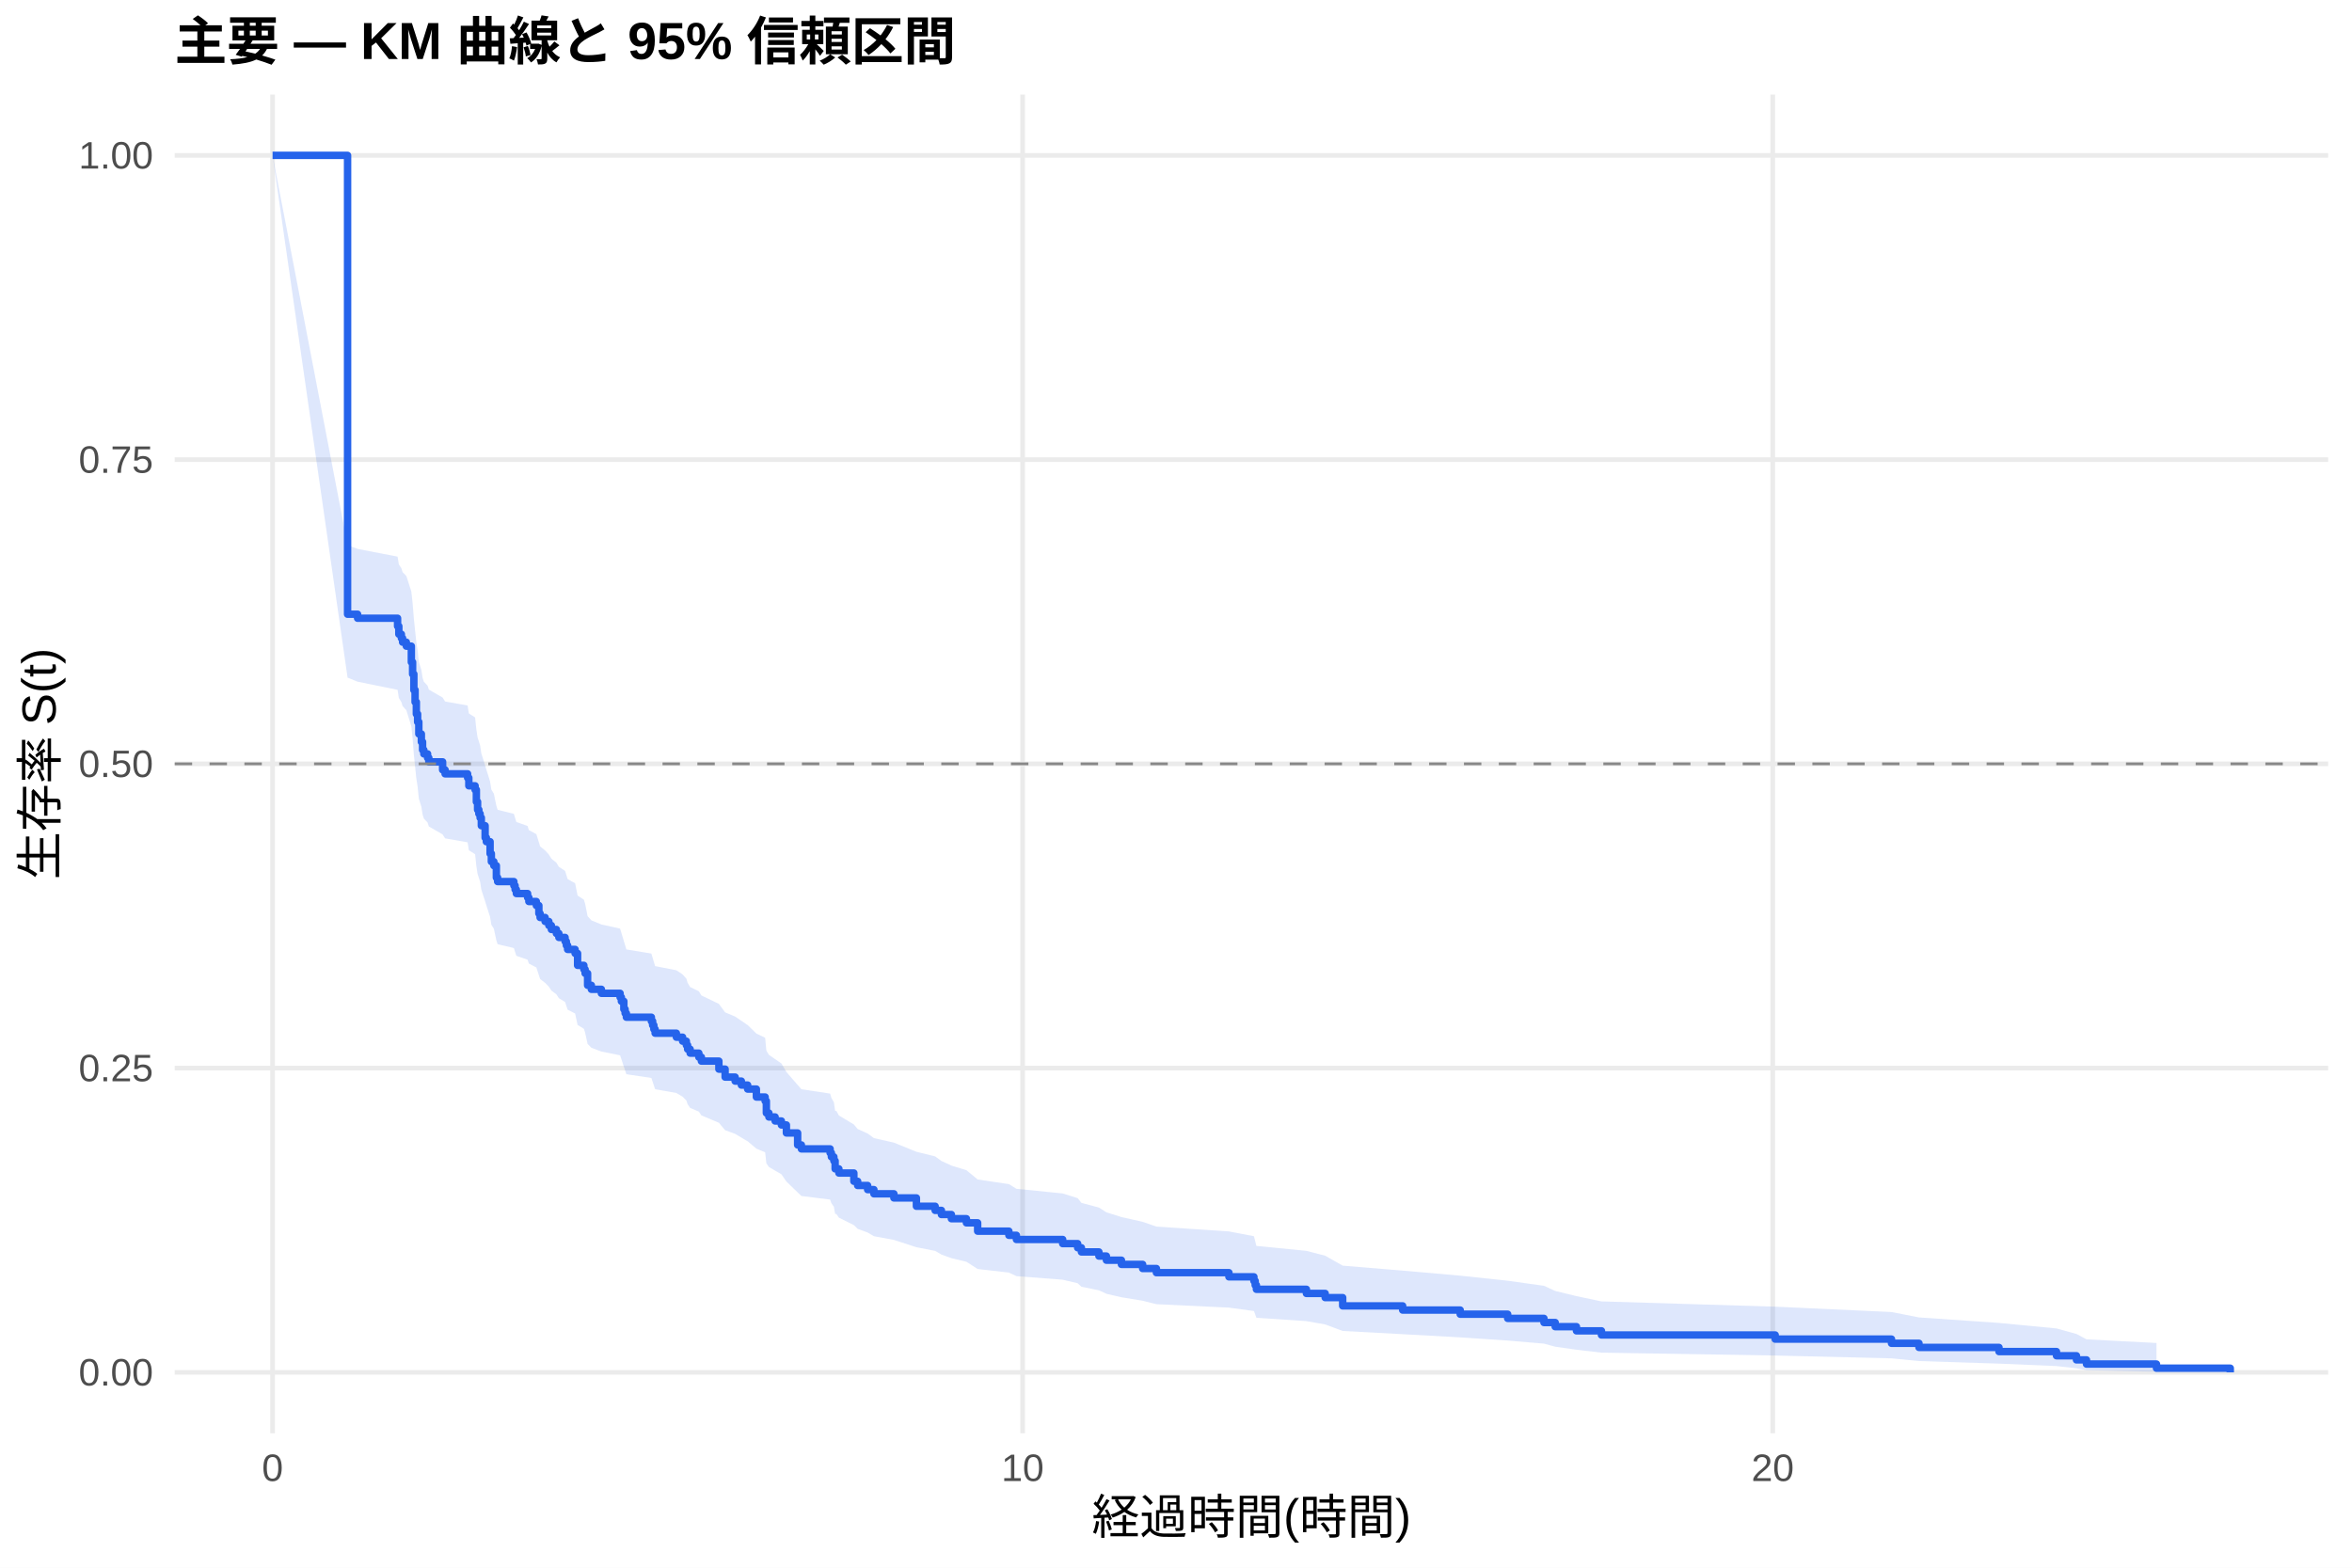
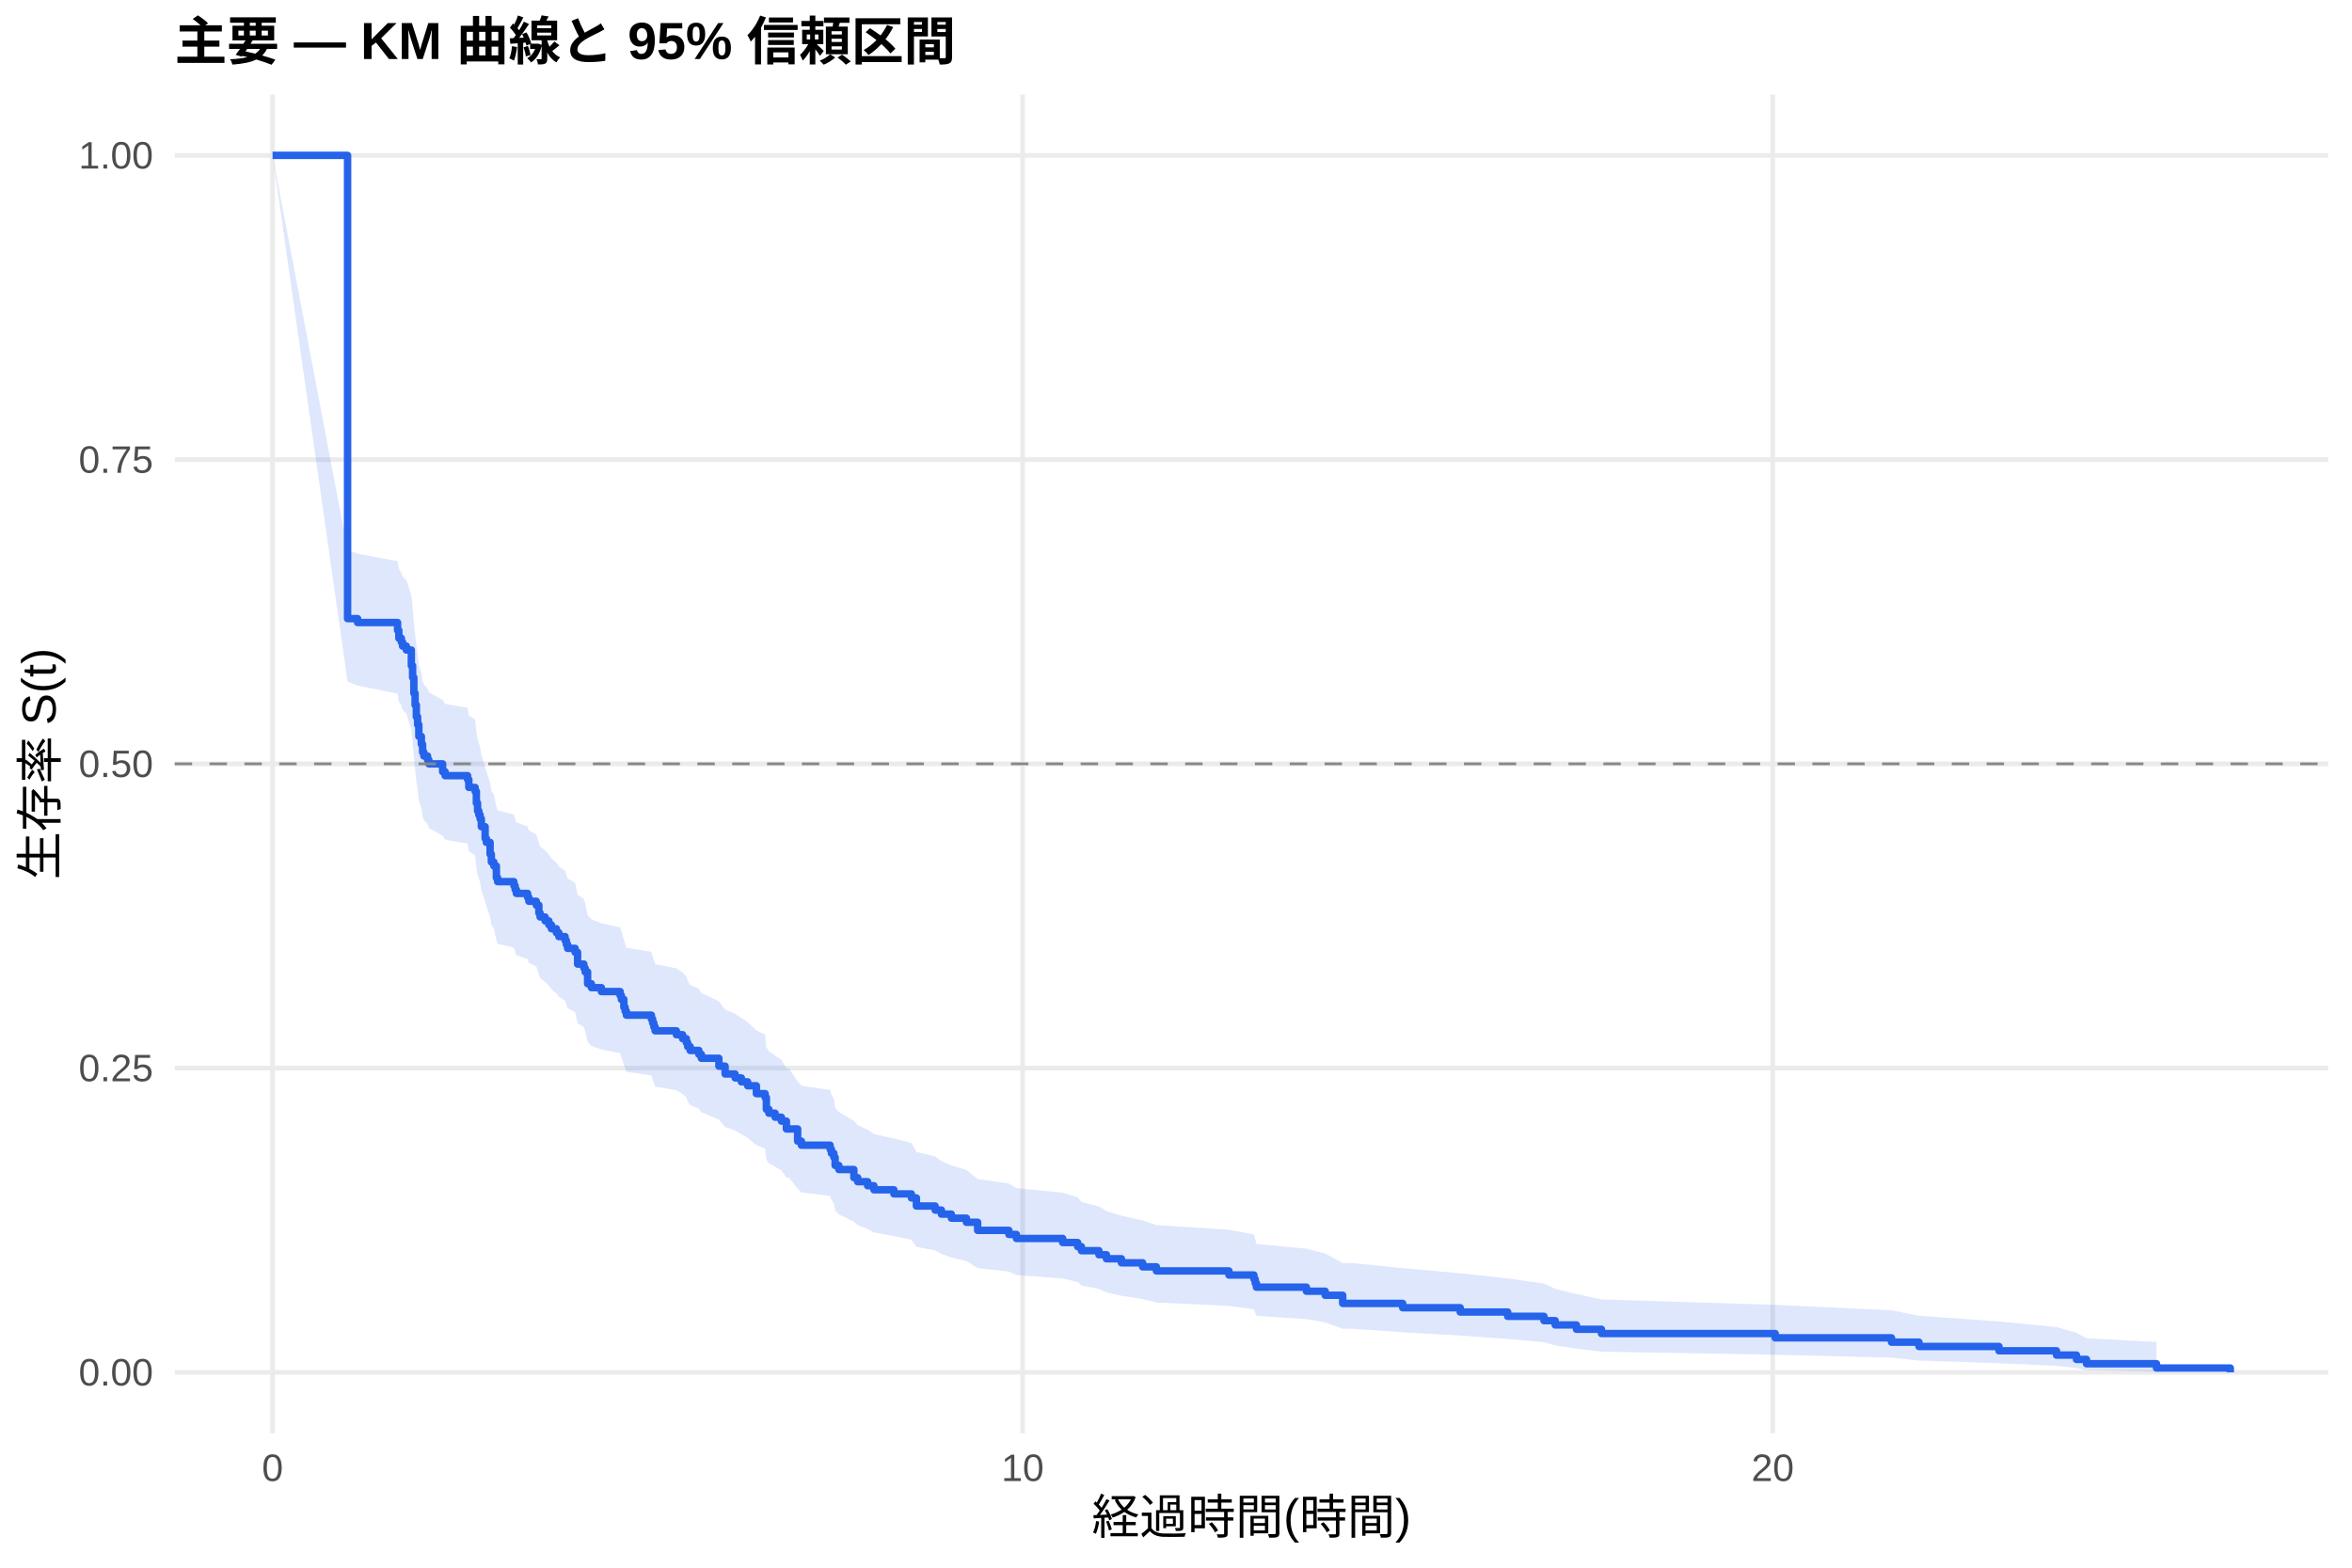
<svg xmlns="http://www.w3.org/2000/svg" width="540.00pt" height="360.00pt" viewBox="0 0 540.00 360.00">
  <g class="svglite">
    <defs>
      <style type="text/css">
    .svglite line, .svglite polyline, .svglite polygon, .svglite path, .svglite rect, .svglite circle {
      fill: none;
      stroke: #000000;
      stroke-linecap: round;
      stroke-linejoin: round;
      stroke-miterlimit: 10.00;
    }
    .svglite text {
      white-space: pre;
    }
    .svglite g.glyphgroup path {
      fill: inherit;
      stroke: none;
    }
  </style>
    </defs>
    <rect width="100%" height="100%" style="stroke: none; fill: #FFFFFF;" />
    <defs>
      <clipPath id="cpMC4wMHw1NDAuMDB8MC4wMHwzNjAuMDA=">
        <rect x="0.00" y="0.00" width="540.00" height="360.00" />
      </clipPath>
    </defs>
    <g clip-path="url(#cpMC4wMHw1NDAuMDB8MC4wMHwzNjAuMDA=)">
      <rect x="0" y="0.00" width="540.00" height="360.00" style="stroke-width: 1.07; stroke: none; fill: #FFFFFF;" />
    </g>
    <defs>
      <clipPath id="cpNDAuMTF8NTM0LjUyfDIxLjcxfDMyOS4xMg==">
        <rect x="40.11" y="21.71" width="494.41" height="307.41" />
      </clipPath>
    </defs>
    <g clip-path="url(#cpNDAuMTF8NTM0LjUyfDIxLjcxfDMyOS4xMg==)">
      <polyline points="40.11,315.14 534.52,315.14 " style="stroke-width: 1.07; stroke: #EBEBEB; stroke-linecap: butt;" />
      <polyline points="40.11,245.28 534.52,245.28 " style="stroke-width: 1.07; stroke: #EBEBEB; stroke-linecap: butt;" />
      <polyline points="40.11,175.41 534.52,175.41 " style="stroke-width: 1.07; stroke: #EBEBEB; stroke-linecap: butt;" />
      <polyline points="40.11,105.55 534.52,105.55 " style="stroke-width: 1.07; stroke: #EBEBEB; stroke-linecap: butt;" />
      <polyline points="40.11,35.68 534.52,35.68 " style="stroke-width: 1.07; stroke: #EBEBEB; stroke-linecap: butt;" />
      <polyline points="62.58,329.12 62.58,21.71 " style="stroke-width: 1.07; stroke: #EBEBEB; stroke-linecap: butt;" />
      <polyline points="234.79,329.12 234.79,21.71 " style="stroke-width: 1.07; stroke: #EBEBEB; stroke-linecap: butt;" />
      <polyline points="407.00,329.12 407.00,21.71 " style="stroke-width: 1.07; stroke: #EBEBEB; stroke-linecap: butt;" />
-       <polygon points="62.58,35.68 79.80,125.17 82.10,126.05 91.28,127.82 91.57,129.60 92.15,130.49 92.43,131.38 93.29,132.26 94.44,135.83 94.73,138.51 95.02,142.10 95.30,144.79 95.59,147.49 95.88,149.30 96.16,152.01 96.74,153.82 97.02,155.64 97.31,156.54 98.17,157.45 98.46,158.36 101.62,160.18 102.19,161.09 107.36,162.01 107.64,163.83 109.08,164.75 109.37,167.49 109.65,169.33 109.94,170.24 110.23,171.16 110.51,173.00 111.38,175.77 111.66,176.69 112.52,179.46 112.81,181.31 113.38,182.24 113.96,185.03 114.25,185.96 117.98,186.89 118.26,187.82 118.55,188.75 121.13,189.68 121.42,190.62 123.14,191.55 123.72,193.42 124.00,194.36 125.15,195.29 126.01,196.23 126.59,197.17 127.74,198.11 128.31,199.05 129.74,199.99 130.03,200.93 130.32,201.87 132.04,202.82 132.61,205.65 134.05,206.60 134.34,207.54 134.91,210.39 135.77,211.34 138.07,212.29 142.37,213.24 142.66,214.20 143.23,216.10 143.52,217.06 143.81,218.02 149.55,218.97 149.84,219.93 150.12,220.89 150.41,221.85 155.29,222.81 156.72,223.77 157.58,224.73 157.87,225.70 158.45,226.66 160.45,227.63 161.03,228.59 165.05,230.53 166.48,232.47 168.78,233.44 170.21,234.41 171.65,235.39 173.66,237.34 175.67,238.31 175.95,241.25 176.53,242.23 177.96,243.22 179.40,244.20 180.55,246.17 183.13,249.14 183.99,250.13 190.59,251.13 190.88,252.12 191.45,253.12 191.74,255.11 192.03,255.11 192.60,256.15 196.04,258.22 196.91,259.26 199.20,260.30 200.64,261.35 205.23,262.39 210.40,264.49 214.70,265.55 216.14,266.60 218.43,267.66 221.88,268.72 224.46,270.85 231.63,271.92 233.36,272.99 243.98,274.06 247.42,275.14 248.28,276.22 252.30,277.30 254.02,278.39 257.47,279.48 262.34,280.58 265.50,281.67 282.15,282.78 287.89,283.88 288.18,285.00 288.46,286.11 299.94,287.24 304.25,288.36 308.27,290.64 322.04,291.78 335.25,292.94 346.15,294.10 354.48,295.27 357.06,296.45 361.94,297.64 367.68,298.85 407.57,300.06 434.27,301.29 440.58,302.53 458.95,303.79 472.15,305.06 476.74,306.33 479.04,307.56 495.11,308.40 495.11,315.01 479.04,314.66 476.74,314.21 472.15,313.70 458.95,313.14 440.58,312.55 434.27,311.93 407.57,311.28 367.68,310.62 361.94,309.95 357.06,309.25 354.48,308.55 346.15,307.84 335.25,307.11 322.04,306.38 308.27,305.64 304.25,304.14 299.94,303.38 288.46,302.61 288.18,301.84 287.89,301.06 282.15,300.28 265.50,299.49 262.34,298.70 257.47,297.90 254.02,297.10 252.30,296.30 248.28,295.49 247.42,294.68 243.98,293.87 233.36,293.05 231.63,292.23 224.46,291.41 221.88,289.75 218.43,288.92 216.14,288.09 214.70,287.25 210.40,286.41 205.23,284.73 200.64,283.88 199.20,283.03 196.91,282.19 196.04,281.33 192.60,279.62 192.03,278.77 191.74,278.77 191.45,277.12 190.88,276.30 190.59,275.47 183.99,274.64 183.13,273.82 180.55,271.32 179.40,269.65 177.96,268.82 176.53,267.98 175.95,267.14 175.67,264.61 173.66,263.77 171.65,262.08 170.21,261.23 168.78,260.38 166.48,259.53 165.05,257.83 161.03,256.13 160.45,255.27 158.45,254.42 157.87,253.56 157.58,252.70 156.72,251.84 155.29,250.99 150.41,250.13 150.12,249.26 149.84,248.40 149.55,247.54 143.81,246.68 143.52,245.81 143.23,244.95 142.66,243.21 142.37,242.34 138.07,241.47 135.77,240.60 134.91,239.73 134.34,237.12 134.05,236.24 132.61,235.37 132.04,232.74 130.32,231.86 130.03,230.98 129.74,230.10 128.31,229.22 127.74,228.34 126.59,227.46 126.01,226.58 125.15,225.70 124.00,224.81 123.72,223.93 123.14,222.16 121.42,221.27 121.13,220.38 118.55,219.49 118.26,218.60 117.98,217.71 114.25,216.82 113.96,215.93 113.38,213.25 112.81,212.36 112.52,210.57 111.66,207.88 111.38,206.98 110.51,204.28 110.23,202.48 109.94,201.58 109.65,200.68 109.37,198.87 109.08,196.15 107.64,195.25 107.36,193.43 102.19,192.52 101.62,191.61 98.46,189.79 98.17,188.88 97.31,187.97 97.02,187.05 96.74,185.23 96.16,183.40 95.88,180.64 95.59,178.81 95.30,176.05 95.02,173.28 94.73,169.58 94.44,166.80 93.29,163.08 92.43,162.15 92.15,161.22 91.57,160.28 91.28,158.41 82.10,156.54 79.80,155.61 62.58,35.68 " style="stroke-width: 0.00; stroke: none; stroke-linecap: butt; fill: #2563EB; fill-opacity: 0.15;" />
-       <polyline points="62.58,35.68 79.80,125.17 82.10,126.05 91.28,127.82 91.57,129.60 92.15,130.49 92.43,131.38 93.29,132.26 94.44,135.83 94.73,138.51 95.02,142.10 95.30,144.79 95.59,147.49 95.88,149.30 96.16,152.01 96.74,153.82 97.02,155.64 97.31,156.54 98.17,157.45 98.46,158.36 101.62,160.18 102.19,161.09 107.36,162.01 107.64,163.83 109.08,164.75 109.37,167.49 109.65,169.33 109.94,170.24 110.23,171.16 110.51,173.00 111.38,175.77 111.66,176.69 112.52,179.46 112.81,181.31 113.38,182.24 113.96,185.03 114.25,185.96 117.98,186.89 118.26,187.82 118.55,188.75 121.13,189.68 121.42,190.62 123.14,191.55 123.72,193.42 124.00,194.36 125.15,195.29 126.01,196.23 126.59,197.17 127.74,198.11 128.31,199.05 129.74,199.99 130.03,200.93 130.32,201.87 132.04,202.82 132.61,205.65 134.05,206.60 134.34,207.54 134.91,210.39 135.77,211.34 138.07,212.29 142.37,213.24 142.66,214.20 143.23,216.10 143.52,217.06 143.81,218.02 149.55,218.97 149.84,219.93 150.12,220.89 150.41,221.85 155.29,222.81 156.72,223.77 157.58,224.73 157.87,225.70 158.45,226.66 160.45,227.63 161.03,228.59 165.05,230.53 166.48,232.47 168.78,233.44 170.21,234.41 171.65,235.39 173.66,237.34 175.67,238.31 175.95,241.25 176.53,242.23 177.96,243.22 179.40,244.20 180.55,246.17 183.13,249.14 183.99,250.13 190.59,251.13 190.88,252.12 191.45,253.12 191.74,255.11 192.03,255.11 192.60,256.15 196.04,258.22 196.91,259.26 199.20,260.30 200.64,261.35 205.23,262.39 210.40,264.49 214.70,265.55 216.14,266.60 218.43,267.66 221.88,268.72 224.46,270.85 231.63,271.92 233.36,272.99 243.98,274.06 247.42,275.14 248.28,276.22 252.30,277.30 254.02,278.39 257.47,279.48 262.34,280.58 265.50,281.67 282.15,282.78 287.89,283.88 288.18,285.00 288.46,286.11 299.94,287.24 304.25,288.36 308.27,290.64 322.04,291.78 335.25,292.94 346.15,294.10 354.48,295.27 357.06,296.45 361.94,297.64 367.68,298.85 407.57,300.06 434.27,301.29 440.58,302.53 458.95,303.79 472.15,305.06 476.74,306.33 479.04,307.56 495.11,308.40 " style="stroke-width: 1.07; stroke: none; stroke-linecap: butt;" />
-       <polyline points="495.11,315.01 479.04,314.66 476.74,314.21 472.15,313.70 458.95,313.14 440.58,312.55 434.27,311.93 407.57,311.28 367.68,310.62 361.94,309.95 357.06,309.25 354.48,308.55 346.15,307.84 335.25,307.11 322.04,306.38 308.27,305.64 304.25,304.14 299.94,303.38 288.46,302.61 288.18,301.84 287.89,301.06 282.15,300.28 265.50,299.49 262.34,298.70 257.47,297.90 254.02,297.10 252.30,296.30 248.28,295.49 247.42,294.68 243.98,293.87 233.36,293.05 231.63,292.23 224.46,291.41 221.88,289.75 218.43,288.92 216.14,288.09 214.70,287.25 210.40,286.41 205.23,284.73 200.64,283.88 199.20,283.03 196.91,282.19 196.04,281.33 192.60,279.62 192.03,278.77 191.74,278.77 191.45,277.12 190.88,276.30 190.59,275.47 183.99,274.64 183.13,273.82 180.55,271.32 179.40,269.65 177.96,268.82 176.53,267.98 175.95,267.14 175.67,264.61 173.66,263.77 171.65,262.08 170.21,261.23 168.78,260.38 166.48,259.53 165.05,257.83 161.03,256.13 160.45,255.27 158.45,254.42 157.87,253.56 157.58,252.70 156.72,251.84 155.29,250.99 150.41,250.13 150.12,249.26 149.84,248.40 149.55,247.54 143.81,246.68 143.52,245.81 143.23,244.95 142.66,243.21 142.37,242.34 138.07,241.47 135.77,240.60 134.91,239.73 134.34,237.12 134.05,236.24 132.61,235.37 132.04,232.74 130.32,231.86 130.03,230.98 129.74,230.10 128.31,229.22 127.74,228.34 126.59,227.46 126.01,226.58 125.15,225.70 124.00,224.81 123.72,223.93 123.14,222.16 121.42,221.27 121.13,220.38 118.55,219.49 118.26,218.60 117.98,217.71 114.25,216.82 113.96,215.93 113.38,213.25 112.81,212.36 112.52,210.57 111.66,207.88 111.38,206.98 110.51,204.28 110.23,202.48 109.94,201.58 109.65,200.68 109.37,198.87 109.08,196.15 107.64,195.25 107.36,193.43 102.19,192.52 101.62,191.61 98.46,189.79 98.17,188.88 97.31,187.97 97.02,187.05 96.74,185.23 96.16,183.40 95.88,180.64 95.59,178.81 95.30,176.05 95.02,173.28 94.73,169.58 94.44,166.80 93.29,163.08 92.43,162.15 92.15,161.22 91.57,160.28 91.28,158.41 82.10,156.54 79.80,155.61 62.58,35.68 " style="stroke-width: 1.07; stroke: none; stroke-linecap: butt;" />
-       <polyline points="62.58,35.68 79.80,35.68 79.80,141.05 82.10,141.05 82.10,141.97 91.28,141.97 91.28,143.80 91.57,143.80 91.57,145.63 92.15,145.63 92.15,146.55 92.43,146.55 92.43,147.47 93.29,147.47 93.29,148.38 94.44,148.38 94.44,152.05 94.73,152.05 94.73,154.80 95.02,154.80 95.02,158.46 95.30,158.46 95.30,161.21 95.59,161.21 95.59,163.96 95.88,163.96 95.88,165.79 96.16,165.79 96.16,168.54 96.74,168.54 96.74,170.37 97.02,170.37 97.02,172.21 97.31,172.21 97.31,173.12 98.17,173.12 98.17,174.04 98.46,174.04 98.46,174.95 101.62,174.95 101.62,176.79 102.19,176.79 102.19,177.70 107.36,177.70 107.36,178.62 107.64,178.62 107.64,180.45 109.08,180.45 109.08,181.37 109.37,181.37 109.37,184.12 109.65,184.12 109.65,185.95 109.94,185.95 109.94,186.87 110.23,186.87 110.23,187.78 110.51,187.78 110.51,189.61 111.38,189.61 111.38,192.36 111.66,192.36 111.66,193.28 112.52,193.28 112.52,196.03 112.81,196.03 112.81,197.86 113.38,197.86 113.38,198.78 113.96,198.78 113.96,201.53 114.25,201.53 114.25,202.44 117.98,202.44 117.98,203.36 118.26,203.36 118.26,204.27 118.55,204.27 118.55,205.19 121.13,205.19 121.13,206.11 121.42,206.11 121.42,207.02 123.14,207.02 123.14,207.94 123.72,207.94 123.72,209.77 124.00,209.77 124.00,210.69 125.15,210.69 125.15,211.60 126.01,211.60 126.01,212.52 126.59,212.52 126.59,213.44 127.74,213.44 127.74,214.35 128.31,214.35 128.31,215.27 129.74,215.27 129.74,216.19 130.03,216.19 130.03,217.10 130.32,217.10 130.32,218.02 132.04,218.02 132.04,218.93 132.61,218.93 132.61,221.68 134.05,221.68 134.05,222.60 134.34,222.60 134.34,223.52 134.91,223.52 134.91,226.26 135.77,226.26 135.77,227.18 138.07,227.18 138.07,228.10 142.37,228.10 142.37,229.01 142.66,229.01 142.66,229.93 143.23,229.93 143.23,231.76 143.52,231.76 143.52,232.68 143.81,232.68 143.81,233.59 149.55,233.59 149.55,234.51 149.84,234.51 149.84,235.43 150.12,235.43 150.12,236.34 150.41,236.34 150.41,237.26 155.29,237.26 155.29,238.18 156.72,238.18 156.72,239.09 157.58,239.09 157.58,240.01 157.87,240.01 157.87,240.93 158.45,240.93 158.45,241.84 160.45,241.84 160.45,242.76 161.03,242.76 161.03,243.67 165.05,243.67 165.05,245.51 166.48,245.51 166.48,247.34 168.78,247.34 168.78,248.26 170.21,248.26 170.21,249.17 171.65,249.17 171.65,250.09 173.66,250.09 173.66,251.92 175.67,251.92 175.67,252.84 175.95,252.84 175.95,255.59 176.53,255.59 176.53,256.50 177.96,256.50 177.96,257.42 179.40,257.42 179.40,258.33 180.55,258.33 180.55,260.17 183.13,260.17 183.13,262.92 183.99,262.92 183.99,263.83 190.59,263.83 190.59,264.75 190.88,264.75 190.88,265.66 191.45,265.66 191.45,266.58 191.74,266.58 191.74,268.41 192.03,268.41 192.03,268.41 192.60,268.41 192.60,269.37 196.04,269.37 196.04,271.27 196.91,271.27 196.91,272.23 199.20,272.23 199.20,273.18 200.64,273.18 200.64,274.14 205.23,274.14 205.23,275.09 210.40,275.09 210.40,277.00 214.70,277.00 214.70,277.95 216.14,277.95 216.14,278.90 218.43,278.90 218.43,279.86 221.88,279.86 221.88,280.81 224.46,280.81 224.46,282.72 231.63,282.72 231.63,283.67 233.36,283.67 233.36,284.63 243.98,284.63 243.98,285.58 247.42,285.58 247.42,286.53 248.28,286.53 248.28,287.49 252.30,287.49 252.30,288.44 254.02,288.44 254.02,289.39 257.47,289.39 257.47,290.35 262.34,290.35 262.34,291.30 265.50,291.30 265.50,292.25 282.15,292.25 282.15,293.21 287.89,293.21 287.89,294.16 288.18,294.16 288.18,295.12 288.46,295.12 288.46,296.07 299.94,296.07 299.94,297.02 304.25,297.02 304.25,297.98 308.27,297.98 308.27,299.88 322.04,299.88 322.04,300.84 335.25,300.84 335.25,301.79 346.15,301.79 346.15,302.75 354.48,302.75 354.48,303.70 357.06,303.70 357.06,304.65 361.94,304.65 361.94,305.61 367.68,305.61 367.68,306.56 407.57,306.56 407.57,307.51 434.27,307.51 434.27,308.47 440.58,308.47 440.58,309.42 458.95,309.42 458.95,310.37 472.15,310.37 472.15,311.33 476.74,311.33 476.74,312.28 479.04,312.28 479.04,313.24 495.11,313.24 495.11,314.19 512.05,314.19 512.05,315.14 " style="stroke-width: 1.71; stroke: #2563EB; stroke-linecap: butt;" />
+       <polygon points="62.58,35.68 79.80,126.27 82.10,127.14 91.28,128.89 91.57,130.64 92.15,131.51 92.43,132.39 93.29,133.26 94.44,136.77 94.73,139.41 95.02,142.94 95.30,145.60 95.59,148.26 95.88,150.04 96.16,152.71 96.74,154.49 97.02,156.28 97.31,157.17 98.17,158.06 98.46,158.96 101.62,160.75 102.19,161.65 107.36,162.55 107.64,164.34 109.08,165.24 109.37,167.95 109.65,169.75 109.94,170.65 110.23,171.56 110.51,173.37 111.38,176.09 111.66,177.00 112.52,179.73 112.81,181.55 113.38,182.46 113.96,185.20 114.25,186.11 117.98,187.03 118.26,187.95 118.55,188.86 121.13,189.78 121.42,190.70 123.14,191.62 123.72,193.46 124.00,194.38 125.15,195.30 126.01,196.22 126.59,197.15 127.74,198.07 128.31,198.99 129.74,199.92 130.03,200.85 130.32,201.77 132.04,202.70 132.61,205.49 134.05,206.42 134.34,207.35 134.91,210.15 135.77,211.08 138.07,212.02 142.37,212.95 142.66,213.89 143.23,215.76 143.52,216.70 143.81,217.64 149.55,218.58 149.84,219.53 150.12,220.47 150.41,221.41 155.29,222.36 156.72,223.30 157.58,224.25 157.87,225.20 158.45,226.14 160.45,227.09 161.03,228.04 165.05,229.94 166.48,231.85 168.78,232.81 170.21,233.76 171.65,234.72 173.66,236.63 175.67,237.59 175.95,240.48 176.53,241.44 177.96,242.41 179.40,243.38 180.55,245.31 181.12,245.31 183.13,248.31 183.99,249.31 190.59,250.31 190.88,251.32 191.45,252.32 191.74,254.34 192.60,255.35 196.04,257.38 196.91,258.40 199.20,259.41 200.64,260.43 205.23,261.46 209.25,262.48 210.40,264.53 214.70,265.56 216.14,266.60 218.43,267.63 221.88,268.67 224.46,270.75 231.63,271.79 233.36,272.84 243.98,273.89 247.42,274.94 248.28,276.00 252.30,277.05 254.02,278.12 257.47,279.18 262.34,280.25 265.50,281.32 282.15,282.40 287.89,283.48 288.18,284.56 288.46,285.65 299.94,286.75 304.25,287.85 308.27,290.06 310.56,290.06 322.04,291.22 335.25,292.39 346.15,293.57 354.48,294.76 357.06,295.96 361.94,297.17 367.68,298.40 407.57,299.64 434.27,300.89 440.58,302.16 458.95,303.45 472.15,304.75 476.74,306.05 479.04,307.31 495.11,308.17 495.11,315.00 479.04,314.64 476.74,314.17 472.15,313.63 458.95,313.05 440.58,312.43 434.27,311.77 407.57,311.10 367.68,310.40 361.94,309.69 357.06,308.96 354.48,308.22 346.15,307.47 335.25,306.70 322.04,305.93 310.56,305.14 308.27,305.14 304.25,303.67 299.94,302.92 288.46,302.17 288.18,301.41 287.89,300.65 282.15,299.88 265.50,299.11 262.34,298.33 257.47,297.55 254.02,296.77 252.30,295.98 248.28,295.19 247.42,294.40 243.98,293.60 233.36,292.80 231.63,292.00 224.46,291.20 221.88,289.58 218.43,288.77 216.14,287.96 214.70,287.14 210.40,286.32 209.25,284.68 205.23,283.85 200.64,283.02 199.20,282.19 196.91,281.36 196.04,280.53 192.60,278.86 191.74,278.02 191.45,276.34 190.88,275.50 190.59,274.65 183.99,273.81 183.13,272.96 181.12,270.41 180.55,270.41 179.40,268.76 177.96,267.93 176.53,267.11 175.95,266.28 175.67,263.79 173.66,262.96 171.65,261.29 170.21,260.46 168.78,259.62 166.48,258.79 165.05,257.11 161.03,255.43 160.45,254.59 158.45,253.74 157.87,252.90 157.58,252.06 156.72,251.21 155.29,250.36 150.41,249.52 150.12,248.67 149.84,247.82 149.55,246.97 143.81,246.12 143.52,245.27 143.23,244.41 142.66,242.71 142.37,241.85 138.07,241.00 135.77,240.14 134.91,239.28 134.34,236.71 134.05,235.84 132.61,234.98 132.04,232.40 130.32,231.53 130.03,230.67 129.74,229.80 128.31,228.93 127.74,228.07 126.59,227.20 126.01,226.33 125.15,225.46 124.00,224.59 123.72,223.72 123.14,221.98 121.42,221.10 121.13,220.23 118.55,219.36 118.26,218.48 117.98,217.61 114.25,216.73 113.96,215.85 113.38,213.22 112.81,212.34 112.52,210.58 111.66,207.93 111.38,207.05 110.51,204.39 110.23,202.62 109.94,201.73 109.65,200.84 109.37,199.06 109.08,196.39 107.64,195.50 107.36,193.71 102.19,192.82 101.62,191.92 98.46,190.13 98.17,189.24 97.31,188.34 97.02,187.44 96.74,185.64 96.16,183.84 95.88,181.14 95.59,179.33 95.30,176.62 95.02,173.89 94.73,170.26 94.44,167.52 93.29,163.87 92.43,162.95 92.15,162.03 91.57,161.12 91.28,159.28 82.10,157.44 79.80,156.52 62.58,35.68 " style="stroke-width: 0.00; stroke: none; stroke-linecap: butt; fill: #2563EB; fill-opacity: 0.15;" />
+       <polyline points="62.58,35.68 79.80,126.27 82.10,127.14 91.28,128.89 91.57,130.64 92.15,131.51 92.43,132.39 93.29,133.26 94.44,136.77 94.73,139.41 95.02,142.94 95.30,145.60 95.59,148.26 95.88,150.04 96.16,152.71 96.74,154.49 97.02,156.28 97.31,157.17 98.17,158.06 98.46,158.96 101.62,160.75 102.19,161.65 107.36,162.55 107.64,164.34 109.08,165.24 109.37,167.95 109.65,169.75 109.94,170.65 110.23,171.56 110.51,173.37 111.38,176.09 111.66,177.00 112.52,179.73 112.81,181.55 113.38,182.46 113.96,185.20 114.25,186.11 117.98,187.03 118.26,187.95 118.55,188.86 121.13,189.78 121.42,190.70 123.14,191.62 123.72,193.46 124.00,194.38 125.15,195.30 126.01,196.22 126.59,197.15 127.74,198.07 128.31,198.99 129.74,199.92 130.03,200.85 130.32,201.77 132.04,202.70 132.61,205.49 134.05,206.42 134.34,207.35 134.91,210.15 135.77,211.08 138.07,212.02 142.37,212.95 142.66,213.89 143.23,215.76 143.52,216.70 143.81,217.64 149.55,218.58 149.84,219.53 150.12,220.47 150.41,221.41 155.29,222.36 156.72,223.30 157.58,224.25 157.87,225.20 158.45,226.14 160.45,227.09 161.03,228.04 165.05,229.94 166.48,231.85 168.78,232.81 170.21,233.76 171.65,234.72 173.66,236.63 175.67,237.59 175.95,240.48 176.53,241.44 177.96,242.41 179.40,243.38 180.55,245.31 181.12,245.31 183.13,248.31 183.99,249.31 190.59,250.31 190.88,251.32 191.45,252.32 191.74,254.34 192.60,255.35 196.04,257.38 196.91,258.40 199.20,259.41 200.64,260.43 205.23,261.46 209.25,262.48 210.40,264.53 214.70,265.56 216.14,266.60 218.43,267.63 221.88,268.67 224.46,270.75 231.63,271.79 233.36,272.84 243.98,273.89 247.42,274.94 248.28,276.00 252.30,277.05 254.02,278.12 257.47,279.18 262.34,280.25 265.50,281.32 282.15,282.40 287.89,283.48 288.18,284.56 288.46,285.65 299.94,286.75 304.25,287.85 308.27,290.06 310.56,290.06 322.04,291.22 335.25,292.39 346.15,293.57 354.48,294.76 357.06,295.96 361.94,297.17 367.68,298.40 407.57,299.64 434.27,300.89 440.58,302.16 458.95,303.45 472.15,304.75 476.74,306.05 479.04,307.31 495.11,308.17 " style="stroke-width: 1.07; stroke: none; stroke-linecap: butt;" />
+       <polyline points="495.11,315.00 479.04,314.64 476.74,314.17 472.15,313.63 458.95,313.05 440.58,312.43 434.27,311.77 407.57,311.10 367.68,310.40 361.94,309.69 357.06,308.96 354.48,308.22 346.15,307.47 335.25,306.70 322.04,305.93 310.56,305.14 308.27,305.14 304.25,303.67 299.94,302.92 288.46,302.17 288.18,301.41 287.89,300.65 282.15,299.88 265.50,299.11 262.34,298.33 257.47,297.55 254.02,296.77 252.30,295.98 248.28,295.19 247.42,294.40 243.98,293.60 233.36,292.80 231.63,292.00 224.46,291.20 221.88,289.58 218.43,288.77 216.14,287.96 214.70,287.14 210.40,286.32 209.25,284.68 205.23,283.85 200.64,283.02 199.20,282.19 196.91,281.36 196.04,280.53 192.60,278.86 191.74,278.02 191.45,276.34 190.88,275.50 190.59,274.65 183.99,273.81 183.13,272.96 181.12,270.41 180.55,270.41 179.40,268.76 177.96,267.93 176.53,267.11 175.95,266.28 175.67,263.79 173.66,262.96 171.65,261.29 170.21,260.46 168.78,259.62 166.48,258.79 165.05,257.11 161.03,255.43 160.45,254.59 158.45,253.74 157.87,252.90 157.58,252.06 156.72,251.21 155.29,250.36 150.41,249.52 150.12,248.67 149.84,247.82 149.55,246.97 143.81,246.12 143.52,245.27 143.23,244.41 142.66,242.71 142.37,241.85 138.07,241.00 135.77,240.14 134.91,239.28 134.34,236.71 134.05,235.84 132.61,234.98 132.04,232.40 130.32,231.53 130.03,230.67 129.74,229.80 128.31,228.93 127.74,228.07 126.59,227.20 126.01,226.33 125.15,225.46 124.00,224.59 123.72,223.72 123.14,221.98 121.42,221.10 121.13,220.23 118.55,219.36 118.26,218.48 117.98,217.61 114.25,216.73 113.96,215.85 113.38,213.22 112.81,212.34 112.52,210.58 111.66,207.93 111.38,207.05 110.51,204.39 110.23,202.62 109.94,201.73 109.65,200.84 109.37,199.06 109.08,196.39 107.64,195.50 107.36,193.71 102.19,192.82 101.62,191.92 98.46,190.13 98.17,189.24 97.31,188.34 97.02,187.44 96.74,185.64 96.16,183.84 95.88,181.14 95.59,179.33 95.30,176.62 95.02,173.89 94.73,170.26 94.44,167.52 93.29,163.87 92.43,162.95 92.15,162.03 91.57,161.12 91.28,159.28 82.10,157.44 79.80,156.52 62.58,35.68 " style="stroke-width: 1.07; stroke: none; stroke-linecap: butt;" />
+       <polyline points="62.58,35.68 79.80,35.68 79.80,142.06 82.10,142.06 82.10,142.96 91.28,142.96 91.28,144.76 91.57,144.76 91.57,146.56 92.15,146.56 92.15,147.47 92.43,147.47 92.43,148.37 93.29,148.37 93.29,149.27 94.44,149.27 94.44,152.87 94.73,152.87 94.73,155.58 95.02,155.58 95.02,159.19 95.30,159.19 95.30,161.89 95.59,161.89 95.59,164.59 95.88,164.59 95.88,166.40 96.16,166.40 96.16,169.10 96.74,169.10 96.74,170.90 97.02,170.90 97.02,172.71 97.31,172.71 97.31,173.61 98.17,173.61 98.17,174.51 98.46,174.51 98.46,175.41 101.62,175.41 101.62,177.22 102.19,177.22 102.19,178.12 107.36,178.12 107.36,179.02 107.64,179.02 107.64,180.82 109.08,180.82 109.08,181.72 109.37,181.72 109.37,184.43 109.65,184.43 109.65,186.23 109.94,186.23 109.94,187.13 110.23,187.13 110.23,188.03 110.51,188.03 110.51,189.84 111.38,189.84 111.38,192.54 111.66,192.54 111.66,193.44 112.52,193.44 112.52,196.15 112.81,196.15 112.81,197.95 113.38,197.95 113.38,198.85 113.96,198.85 113.96,201.56 114.25,201.56 114.25,202.46 117.98,202.46 117.98,203.36 118.26,203.36 118.26,204.26 118.55,204.26 118.55,205.16 121.13,205.16 121.13,206.06 121.42,206.06 121.42,206.96 123.14,206.96 123.14,207.87 123.72,207.87 123.72,209.67 124.00,209.67 124.00,210.57 125.15,210.57 125.15,211.47 126.01,211.47 126.01,212.37 126.59,212.37 126.59,213.27 127.74,213.27 127.74,214.18 128.31,214.18 128.31,215.08 129.74,215.08 129.74,215.98 130.03,215.98 130.03,216.88 130.32,216.88 130.32,217.78 132.04,217.78 132.04,218.68 132.61,218.68 132.61,221.39 134.05,221.39 134.05,222.29 134.34,222.29 134.34,223.19 134.91,223.19 134.91,225.90 135.77,225.90 135.77,226.80 138.07,226.80 138.07,227.70 142.37,227.70 142.37,228.60 142.66,228.60 142.66,229.50 143.23,229.50 143.23,231.30 143.52,231.30 143.52,232.21 143.81,232.21 143.81,233.11 149.55,233.11 149.55,234.01 149.84,234.01 149.84,234.91 150.12,234.91 150.12,235.81 150.41,235.81 150.41,236.71 155.29,236.71 155.29,237.61 156.72,237.61 156.72,238.52 157.58,238.52 157.58,239.42 157.87,239.42 157.87,240.32 158.45,240.32 158.45,241.22 160.45,241.22 160.45,242.12 161.03,242.12 161.03,243.02 165.05,243.02 165.05,244.83 166.48,244.83 166.48,246.63 168.78,246.63 168.78,247.53 170.21,247.53 170.21,248.43 171.65,248.43 171.65,249.33 173.66,249.33 173.66,251.14 175.67,251.14 175.67,252.04 175.95,252.04 175.95,254.74 176.53,254.74 176.53,255.64 177.96,255.64 177.96,256.55 179.40,256.55 179.40,257.45 180.55,257.45 180.55,259.25 181.12,259.25 181.12,259.25 183.13,259.25 183.13,262.05 183.99,262.05 183.99,262.98 190.59,262.98 190.59,263.91 190.88,263.91 190.88,264.84 191.45,264.84 191.45,265.77 191.74,265.77 191.74,267.63 192.60,267.63 192.60,268.57 196.04,268.57 196.04,270.43 196.91,270.43 196.91,271.36 199.20,271.36 199.20,272.29 200.64,272.29 200.64,273.22 205.23,273.22 205.23,274.16 209.25,274.16 209.25,275.09 210.40,275.09 210.40,276.95 214.70,276.95 214.70,277.88 216.14,277.88 216.14,278.81 218.43,278.81 218.43,279.74 221.88,279.74 221.88,280.68 224.46,280.68 224.46,282.54 231.63,282.54 231.63,283.47 233.36,283.47 233.36,284.40 243.98,284.40 243.98,285.33 247.42,285.33 247.42,286.27 248.28,286.27 248.28,287.20 252.30,287.20 252.30,288.13 254.02,288.13 254.02,289.06 257.47,289.06 257.47,289.99 262.34,289.99 262.34,290.92 265.50,290.92 265.50,291.85 282.15,291.85 282.15,292.79 287.89,292.79 287.89,293.72 288.18,293.72 288.18,294.65 288.46,294.65 288.46,295.58 299.94,295.58 299.94,296.51 304.25,296.51 304.25,297.44 308.27,297.44 308.27,299.31 310.56,299.31 310.56,299.31 322.04,299.31 322.04,300.30 335.25,300.30 335.25,301.29 346.15,301.29 346.15,302.28 354.48,302.28 354.48,303.27 357.06,303.27 357.06,304.26 361.94,304.26 361.94,305.25 367.68,305.25 367.68,306.23 407.57,306.23 407.57,307.22 434.27,307.22 434.27,308.21 440.58,308.21 440.58,309.20 458.95,309.20 458.95,310.19 472.15,310.19 472.15,311.18 476.74,311.18 476.74,312.17 479.04,312.17 479.04,313.16 495.11,313.16 495.11,314.15 512.05,314.15 512.05,315.14 " style="stroke-width: 1.71; stroke: #2563EB; stroke-linecap: butt;" />
      <line x1="40.11" y1="175.41" x2="534.52" y2="175.41" style="stroke-width: 0.64; stroke: #888888; stroke-dasharray: 4.00,4.00; stroke-linecap: butt;" />
    </g>
    <g clip-path="url(#cpMC4wMHw1NDAuMDB8MC4wMHwzNjAuMDA=)">
      <text x="35.18" y="318.17" text-anchor="end" style="font-size: 8.80px;fill: #4D4D4D; font-family: &quot;Liberation Sans&quot;;" textLength="17.11px" lengthAdjust="spacingAndGlyphs">0.00</text>
      <text x="35.18" y="248.30" text-anchor="end" style="font-size: 8.80px;fill: #4D4D4D; font-family: &quot;Liberation Sans&quot;;" textLength="17.11px" lengthAdjust="spacingAndGlyphs">0.25</text>
      <text x="35.18" y="178.44" text-anchor="end" style="font-size: 8.80px;fill: #4D4D4D; font-family: &quot;Liberation Sans&quot;;" textLength="17.11px" lengthAdjust="spacingAndGlyphs">0.50</text>
      <text x="35.18" y="108.57" text-anchor="end" style="font-size: 8.80px;fill: #4D4D4D; font-family: &quot;Liberation Sans&quot;;" textLength="17.11px" lengthAdjust="spacingAndGlyphs">0.75</text>
      <text x="35.18" y="38.71" text-anchor="end" style="font-size: 8.80px;fill: #4D4D4D; font-family: &quot;Liberation Sans&quot;;" textLength="17.11px" lengthAdjust="spacingAndGlyphs">1.00</text>
      <text x="62.58" y="340.10" text-anchor="middle" style="font-size: 8.80px;fill: #4D4D4D; font-family: &quot;Liberation Sans&quot;;" textLength="4.89px" lengthAdjust="spacingAndGlyphs">0</text>
      <text x="234.79" y="340.10" text-anchor="middle" style="font-size: 8.80px;fill: #4D4D4D; font-family: &quot;Liberation Sans&quot;;" textLength="9.78px" lengthAdjust="spacingAndGlyphs">10</text>
      <text x="407.00" y="340.10" text-anchor="middle" style="font-size: 8.80px;fill: #4D4D4D; font-family: &quot;Liberation Sans&quot;;" textLength="9.78px" lengthAdjust="spacingAndGlyphs">20</text>
      <text x="287.32" y="352.24" text-anchor="middle" style="font-size: 11.00px; font-family: &quot;Liberation Sans&quot;;" textLength="73.31px" lengthAdjust="spacingAndGlyphs">経過時間(時間)</text>
      <text transform="translate(13.05,175.41) rotate(-90)" text-anchor="middle" style="font-size: 11.00px; font-family: &quot;Liberation Sans&quot;;" textLength="53.78px" lengthAdjust="spacingAndGlyphs">生存率 S(t)</text>
      <text x="40.11" y="13.74" style="font-size: 12.00px; font-weight: bold; font-family: &quot;Liberation Sans&quot;;" textLength="179.33px" lengthAdjust="spacingAndGlyphs">主要 — KM 曲線と 95% 信頼区間</text>
    </g>
  </g>
</svg>
